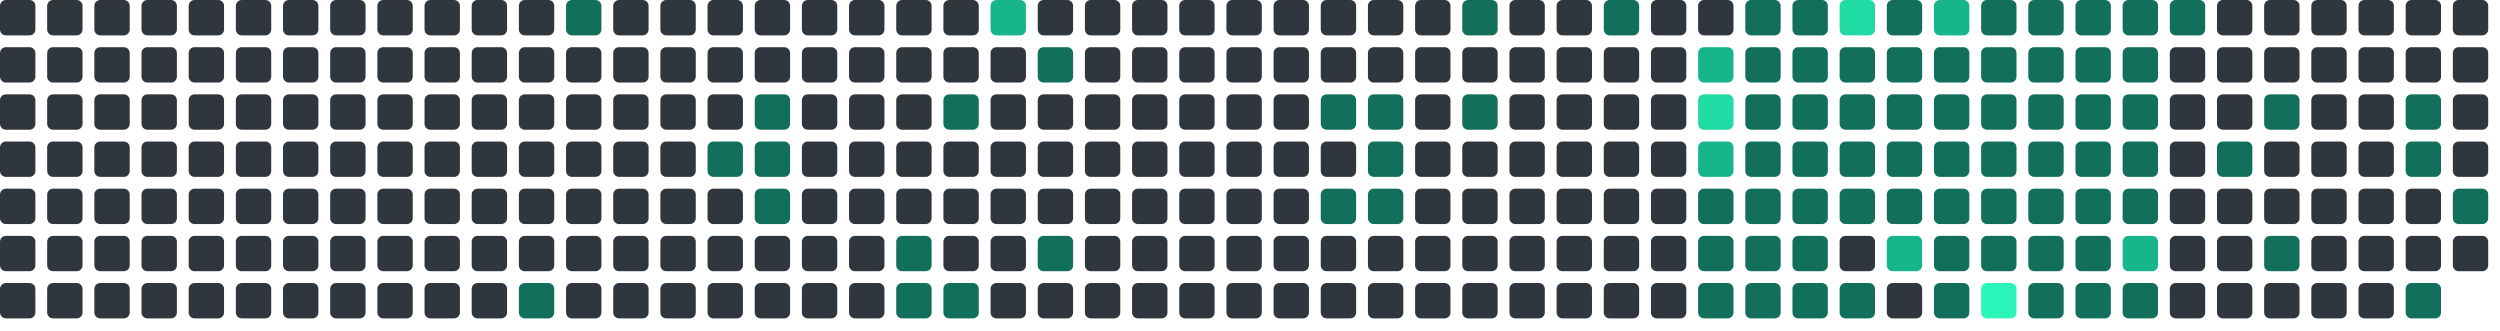
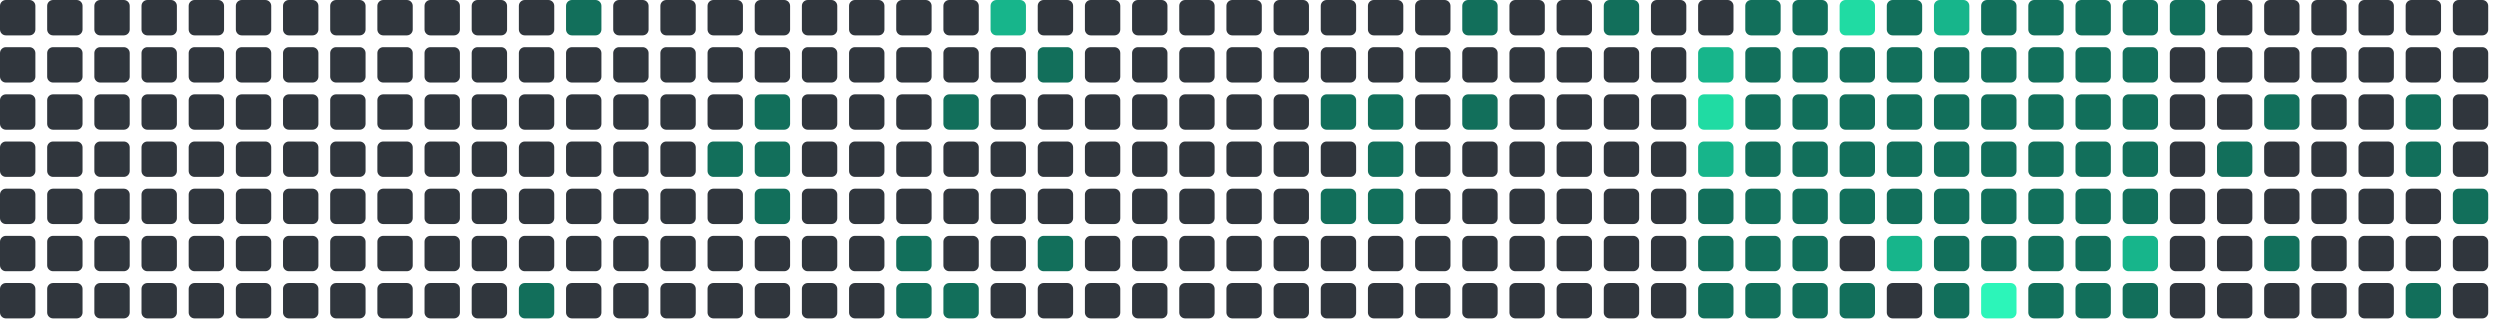
<svg xmlns="http://www.w3.org/2000/svg" viewBox="0 0 848 112" width="848" height="112">
  <rect x="0" y="0" width="12" height="12" rx="2" fill="#30363d" />
  <rect x="0" y="16" width="12" height="12" rx="2" fill="#30363d" />
  <rect x="0" y="32" width="12" height="12" rx="2" fill="#30363d" />
  <rect x="0" y="48" width="12" height="12" rx="2" fill="#30363d" />
  <rect x="0" y="64" width="12" height="12" rx="2" fill="#30363d" />
  <rect x="0" y="80" width="12" height="12" rx="2" fill="#30363d" />
  <rect x="0" y="96" width="12" height="12" rx="2" fill="#30363d" />
  <rect x="16" y="0" width="12" height="12" rx="2" fill="#30363d" />
  <rect x="16" y="16" width="12" height="12" rx="2" fill="#30363d" />
  <rect x="16" y="32" width="12" height="12" rx="2" fill="#30363d" />
  <rect x="16" y="48" width="12" height="12" rx="2" fill="#30363d" />
  <rect x="16" y="64" width="12" height="12" rx="2" fill="#30363d" />
  <rect x="16" y="80" width="12" height="12" rx="2" fill="#30363d" />
  <rect x="16" y="96" width="12" height="12" rx="2" fill="#30363d" />
  <rect x="32" y="0" width="12" height="12" rx="2" fill="#30363d" />
  <rect x="32" y="16" width="12" height="12" rx="2" fill="#30363d" />
  <rect x="32" y="32" width="12" height="12" rx="2" fill="#30363d" />
  <rect x="32" y="48" width="12" height="12" rx="2" fill="#30363d" />
  <rect x="32" y="64" width="12" height="12" rx="2" fill="#30363d" />
  <rect x="32" y="80" width="12" height="12" rx="2" fill="#30363d" />
  <rect x="32" y="96" width="12" height="12" rx="2" fill="#30363d" />
  <rect x="48" y="0" width="12" height="12" rx="2" fill="#30363d" />
  <rect x="48" y="16" width="12" height="12" rx="2" fill="#30363d" />
  <rect x="48" y="32" width="12" height="12" rx="2" fill="#30363d" />
  <rect x="48" y="48" width="12" height="12" rx="2" fill="#30363d" />
  <rect x="48" y="64" width="12" height="12" rx="2" fill="#30363d" />
  <rect x="48" y="80" width="12" height="12" rx="2" fill="#30363d" />
  <rect x="48" y="96" width="12" height="12" rx="2" fill="#30363d" />
  <rect x="64" y="0" width="12" height="12" rx="2" fill="#30363d" />
  <rect x="64" y="16" width="12" height="12" rx="2" fill="#30363d" />
  <rect x="64" y="32" width="12" height="12" rx="2" fill="#30363d" />
  <rect x="64" y="48" width="12" height="12" rx="2" fill="#30363d" />
  <rect x="64" y="64" width="12" height="12" rx="2" fill="#30363d" />
  <rect x="64" y="80" width="12" height="12" rx="2" fill="#30363d" />
  <rect x="64" y="96" width="12" height="12" rx="2" fill="#30363d" />
  <rect x="80" y="0" width="12" height="12" rx="2" fill="#30363d" />
  <rect x="80" y="16" width="12" height="12" rx="2" fill="#30363d" />
  <rect x="80" y="32" width="12" height="12" rx="2" fill="#30363d" />
  <rect x="80" y="48" width="12" height="12" rx="2" fill="#30363d" />
  <rect x="80" y="64" width="12" height="12" rx="2" fill="#30363d" />
  <rect x="80" y="80" width="12" height="12" rx="2" fill="#30363d" />
  <rect x="80" y="96" width="12" height="12" rx="2" fill="#30363d" />
  <rect x="96" y="0" width="12" height="12" rx="2" fill="#30363d" />
  <rect x="96" y="16" width="12" height="12" rx="2" fill="#30363d" />
  <rect x="96" y="32" width="12" height="12" rx="2" fill="#30363d" />
  <rect x="96" y="48" width="12" height="12" rx="2" fill="#30363d" />
  <rect x="96" y="64" width="12" height="12" rx="2" fill="#30363d" />
  <rect x="96" y="80" width="12" height="12" rx="2" fill="#30363d" />
  <rect x="96" y="96" width="12" height="12" rx="2" fill="#30363d" />
  <rect x="112" y="0" width="12" height="12" rx="2" fill="#30363d" />
  <rect x="112" y="16" width="12" height="12" rx="2" fill="#30363d" />
  <rect x="112" y="32" width="12" height="12" rx="2" fill="#30363d" />
  <rect x="112" y="48" width="12" height="12" rx="2" fill="#30363d" />
  <rect x="112" y="64" width="12" height="12" rx="2" fill="#30363d" />
  <rect x="112" y="80" width="12" height="12" rx="2" fill="#30363d" />
  <rect x="112" y="96" width="12" height="12" rx="2" fill="#30363d" />
  <rect x="128" y="0" width="12" height="12" rx="2" fill="#30363d" />
  <rect x="128" y="16" width="12" height="12" rx="2" fill="#30363d" />
  <rect x="128" y="32" width="12" height="12" rx="2" fill="#30363d" />
  <rect x="128" y="48" width="12" height="12" rx="2" fill="#30363d" />
  <rect x="128" y="64" width="12" height="12" rx="2" fill="#30363d" />
  <rect x="128" y="80" width="12" height="12" rx="2" fill="#30363d" />
  <rect x="128" y="96" width="12" height="12" rx="2" fill="#30363d" />
  <rect x="144" y="0" width="12" height="12" rx="2" fill="#30363d" />
  <rect x="144" y="16" width="12" height="12" rx="2" fill="#30363d" />
  <rect x="144" y="32" width="12" height="12" rx="2" fill="#30363d" />
  <rect x="144" y="48" width="12" height="12" rx="2" fill="#30363d" />
  <rect x="144" y="64" width="12" height="12" rx="2" fill="#30363d" />
  <rect x="144" y="80" width="12" height="12" rx="2" fill="#30363d" />
  <rect x="144" y="96" width="12" height="12" rx="2" fill="#30363d" />
  <rect x="160" y="0" width="12" height="12" rx="2" fill="#30363d" />
  <rect x="160" y="16" width="12" height="12" rx="2" fill="#30363d" />
  <rect x="160" y="32" width="12" height="12" rx="2" fill="#30363d" />
  <rect x="160" y="48" width="12" height="12" rx="2" fill="#30363d" />
  <rect x="160" y="64" width="12" height="12" rx="2" fill="#30363d" />
  <rect x="160" y="80" width="12" height="12" rx="2" fill="#30363d" />
  <rect x="160" y="96" width="12" height="12" rx="2" fill="#30363d" />
  <rect x="176" y="0" width="12" height="12" rx="2" fill="#30363d" />
  <rect x="176" y="16" width="12" height="12" rx="2" fill="#30363d" />
  <rect x="176" y="32" width="12" height="12" rx="2" fill="#30363d" />
  <rect x="176" y="48" width="12" height="12" rx="2" fill="#30363d" />
  <rect x="176" y="64" width="12" height="12" rx="2" fill="#30363d" />
  <rect x="176" y="80" width="12" height="12" rx="2" fill="#30363d" />
  <rect x="176" y="96" width="12" height="12" rx="2" fill="#126F5B" />
  <rect x="192" y="0" width="12" height="12" rx="2" fill="#126F5B" />
  <rect x="192" y="16" width="12" height="12" rx="2" fill="#30363d" />
  <rect x="192" y="32" width="12" height="12" rx="2" fill="#30363d" />
  <rect x="192" y="48" width="12" height="12" rx="2" fill="#30363d" />
  <rect x="192" y="64" width="12" height="12" rx="2" fill="#30363d" />
  <rect x="192" y="80" width="12" height="12" rx="2" fill="#30363d" />
  <rect x="192" y="96" width="12" height="12" rx="2" fill="#30363d" />
  <rect x="208" y="0" width="12" height="12" rx="2" fill="#30363d" />
  <rect x="208" y="16" width="12" height="12" rx="2" fill="#30363d" />
  <rect x="208" y="32" width="12" height="12" rx="2" fill="#30363d" />
  <rect x="208" y="48" width="12" height="12" rx="2" fill="#30363d" />
  <rect x="208" y="64" width="12" height="12" rx="2" fill="#30363d" />
  <rect x="208" y="80" width="12" height="12" rx="2" fill="#30363d" />
  <rect x="208" y="96" width="12" height="12" rx="2" fill="#30363d" />
  <rect x="224" y="0" width="12" height="12" rx="2" fill="#30363d" />
  <rect x="224" y="16" width="12" height="12" rx="2" fill="#30363d" />
  <rect x="224" y="32" width="12" height="12" rx="2" fill="#30363d" />
  <rect x="224" y="48" width="12" height="12" rx="2" fill="#30363d" />
  <rect x="224" y="64" width="12" height="12" rx="2" fill="#30363d" />
  <rect x="224" y="80" width="12" height="12" rx="2" fill="#30363d" />
  <rect x="224" y="96" width="12" height="12" rx="2" fill="#30363d" />
  <rect x="240" y="0" width="12" height="12" rx="2" fill="#30363d" />
  <rect x="240" y="16" width="12" height="12" rx="2" fill="#30363d" />
  <rect x="240" y="32" width="12" height="12" rx="2" fill="#30363d" />
  <rect x="240" y="48" width="12" height="12" rx="2" fill="#126F5B" />
  <rect x="240" y="64" width="12" height="12" rx="2" fill="#30363d" />
  <rect x="240" y="80" width="12" height="12" rx="2" fill="#30363d" />
  <rect x="240" y="96" width="12" height="12" rx="2" fill="#30363d" />
  <rect x="256" y="0" width="12" height="12" rx="2" fill="#30363d" />
  <rect x="256" y="16" width="12" height="12" rx="2" fill="#30363d" />
  <rect x="256" y="32" width="12" height="12" rx="2" fill="#126F5B" />
  <rect x="256" y="48" width="12" height="12" rx="2" fill="#126F5B" />
  <rect x="256" y="64" width="12" height="12" rx="2" fill="#126F5B" />
  <rect x="256" y="80" width="12" height="12" rx="2" fill="#30363d" />
  <rect x="256" y="96" width="12" height="12" rx="2" fill="#30363d" />
  <rect x="272" y="0" width="12" height="12" rx="2" fill="#30363d" />
  <rect x="272" y="16" width="12" height="12" rx="2" fill="#30363d" />
  <rect x="272" y="32" width="12" height="12" rx="2" fill="#30363d" />
  <rect x="272" y="48" width="12" height="12" rx="2" fill="#30363d" />
  <rect x="272" y="64" width="12" height="12" rx="2" fill="#30363d" />
  <rect x="272" y="80" width="12" height="12" rx="2" fill="#30363d" />
  <rect x="272" y="96" width="12" height="12" rx="2" fill="#30363d" />
  <rect x="288" y="0" width="12" height="12" rx="2" fill="#30363d" />
  <rect x="288" y="16" width="12" height="12" rx="2" fill="#30363d" />
  <rect x="288" y="32" width="12" height="12" rx="2" fill="#30363d" />
  <rect x="288" y="48" width="12" height="12" rx="2" fill="#30363d" />
  <rect x="288" y="64" width="12" height="12" rx="2" fill="#30363d" />
  <rect x="288" y="80" width="12" height="12" rx="2" fill="#30363d" />
  <rect x="288" y="96" width="12" height="12" rx="2" fill="#30363d" />
  <rect x="304" y="0" width="12" height="12" rx="2" fill="#30363d" />
  <rect x="304" y="16" width="12" height="12" rx="2" fill="#30363d" />
  <rect x="304" y="32" width="12" height="12" rx="2" fill="#30363d" />
  <rect x="304" y="48" width="12" height="12" rx="2" fill="#30363d" />
  <rect x="304" y="64" width="12" height="12" rx="2" fill="#30363d" />
  <rect x="304" y="80" width="12" height="12" rx="2" fill="#126F5B" />
  <rect x="304" y="96" width="12" height="12" rx="2" fill="#126F5B" />
  <rect x="320" y="0" width="12" height="12" rx="2" fill="#30363d" />
  <rect x="320" y="16" width="12" height="12" rx="2" fill="#30363d" />
  <rect x="320" y="32" width="12" height="12" rx="2" fill="#126F5B" />
  <rect x="320" y="48" width="12" height="12" rx="2" fill="#30363d" />
  <rect x="320" y="64" width="12" height="12" rx="2" fill="#30363d" />
  <rect x="320" y="80" width="12" height="12" rx="2" fill="#30363d" />
  <rect x="320" y="96" width="12" height="12" rx="2" fill="#126F5B" />
  <rect x="336" y="0" width="12" height="12" rx="2" fill="#17b58b" />
  <rect x="336" y="16" width="12" height="12" rx="2" fill="#30363d" />
  <rect x="336" y="32" width="12" height="12" rx="2" fill="#30363d" />
  <rect x="336" y="48" width="12" height="12" rx="2" fill="#30363d" />
  <rect x="336" y="64" width="12" height="12" rx="2" fill="#30363d" />
  <rect x="336" y="80" width="12" height="12" rx="2" fill="#30363d" />
  <rect x="336" y="96" width="12" height="12" rx="2" fill="#30363d" />
  <rect x="352" y="0" width="12" height="12" rx="2" fill="#30363d" />
  <rect x="352" y="16" width="12" height="12" rx="2" fill="#126F5B" />
  <rect x="352" y="32" width="12" height="12" rx="2" fill="#30363d" />
  <rect x="352" y="48" width="12" height="12" rx="2" fill="#30363d" />
  <rect x="352" y="64" width="12" height="12" rx="2" fill="#30363d" />
  <rect x="352" y="80" width="12" height="12" rx="2" fill="#126F5B" />
  <rect x="352" y="96" width="12" height="12" rx="2" fill="#30363d" />
  <rect x="368" y="0" width="12" height="12" rx="2" fill="#30363d" />
  <rect x="368" y="16" width="12" height="12" rx="2" fill="#30363d" />
  <rect x="368" y="32" width="12" height="12" rx="2" fill="#30363d" />
  <rect x="368" y="48" width="12" height="12" rx="2" fill="#30363d" />
  <rect x="368" y="64" width="12" height="12" rx="2" fill="#30363d" />
  <rect x="368" y="80" width="12" height="12" rx="2" fill="#30363d" />
  <rect x="368" y="96" width="12" height="12" rx="2" fill="#30363d" />
  <rect x="384" y="0" width="12" height="12" rx="2" fill="#30363d" />
  <rect x="384" y="16" width="12" height="12" rx="2" fill="#30363d" />
  <rect x="384" y="32" width="12" height="12" rx="2" fill="#30363d" />
  <rect x="384" y="48" width="12" height="12" rx="2" fill="#30363d" />
  <rect x="384" y="64" width="12" height="12" rx="2" fill="#30363d" />
  <rect x="384" y="80" width="12" height="12" rx="2" fill="#30363d" />
  <rect x="384" y="96" width="12" height="12" rx="2" fill="#30363d" />
  <rect x="400" y="0" width="12" height="12" rx="2" fill="#30363d" />
  <rect x="400" y="16" width="12" height="12" rx="2" fill="#30363d" />
  <rect x="400" y="32" width="12" height="12" rx="2" fill="#30363d" />
  <rect x="400" y="48" width="12" height="12" rx="2" fill="#30363d" />
  <rect x="400" y="64" width="12" height="12" rx="2" fill="#30363d" />
  <rect x="400" y="80" width="12" height="12" rx="2" fill="#30363d" />
  <rect x="400" y="96" width="12" height="12" rx="2" fill="#30363d" />
  <rect x="416" y="0" width="12" height="12" rx="2" fill="#30363d" />
  <rect x="416" y="16" width="12" height="12" rx="2" fill="#30363d" />
  <rect x="416" y="32" width="12" height="12" rx="2" fill="#30363d" />
  <rect x="416" y="48" width="12" height="12" rx="2" fill="#30363d" />
  <rect x="416" y="64" width="12" height="12" rx="2" fill="#30363d" />
  <rect x="416" y="80" width="12" height="12" rx="2" fill="#30363d" />
  <rect x="416" y="96" width="12" height="12" rx="2" fill="#30363d" />
  <rect x="432" y="0" width="12" height="12" rx="2" fill="#30363d" />
  <rect x="432" y="16" width="12" height="12" rx="2" fill="#30363d" />
  <rect x="432" y="32" width="12" height="12" rx="2" fill="#30363d" />
  <rect x="432" y="48" width="12" height="12" rx="2" fill="#30363d" />
  <rect x="432" y="64" width="12" height="12" rx="2" fill="#30363d" />
  <rect x="432" y="80" width="12" height="12" rx="2" fill="#30363d" />
  <rect x="432" y="96" width="12" height="12" rx="2" fill="#30363d" />
  <rect x="448" y="0" width="12" height="12" rx="2" fill="#30363d" />
  <rect x="448" y="16" width="12" height="12" rx="2" fill="#30363d" />
  <rect x="448" y="32" width="12" height="12" rx="2" fill="#126F5B" />
  <rect x="448" y="48" width="12" height="12" rx="2" fill="#30363d" />
  <rect x="448" y="64" width="12" height="12" rx="2" fill="#126F5B" />
  <rect x="448" y="80" width="12" height="12" rx="2" fill="#30363d" />
  <rect x="448" y="96" width="12" height="12" rx="2" fill="#30363d" />
  <rect x="464" y="0" width="12" height="12" rx="2" fill="#30363d" />
  <rect x="464" y="16" width="12" height="12" rx="2" fill="#30363d" />
  <rect x="464" y="32" width="12" height="12" rx="2" fill="#126F5B" />
  <rect x="464" y="48" width="12" height="12" rx="2" fill="#126F5B" />
  <rect x="464" y="64" width="12" height="12" rx="2" fill="#126F5B" />
  <rect x="464" y="80" width="12" height="12" rx="2" fill="#30363d" />
  <rect x="464" y="96" width="12" height="12" rx="2" fill="#30363d" />
  <rect x="480" y="0" width="12" height="12" rx="2" fill="#30363d" />
  <rect x="480" y="16" width="12" height="12" rx="2" fill="#30363d" />
  <rect x="480" y="32" width="12" height="12" rx="2" fill="#30363d" />
  <rect x="480" y="48" width="12" height="12" rx="2" fill="#30363d" />
  <rect x="480" y="64" width="12" height="12" rx="2" fill="#30363d" />
  <rect x="480" y="80" width="12" height="12" rx="2" fill="#30363d" />
  <rect x="480" y="96" width="12" height="12" rx="2" fill="#30363d" />
  <rect x="496" y="0" width="12" height="12" rx="2" fill="#126F5B" />
  <rect x="496" y="16" width="12" height="12" rx="2" fill="#30363d" />
  <rect x="496" y="32" width="12" height="12" rx="2" fill="#126F5B" />
  <rect x="496" y="48" width="12" height="12" rx="2" fill="#30363d" />
  <rect x="496" y="64" width="12" height="12" rx="2" fill="#30363d" />
  <rect x="496" y="80" width="12" height="12" rx="2" fill="#30363d" />
  <rect x="496" y="96" width="12" height="12" rx="2" fill="#30363d" />
  <rect x="512" y="0" width="12" height="12" rx="2" fill="#30363d" />
  <rect x="512" y="16" width="12" height="12" rx="2" fill="#30363d" />
  <rect x="512" y="32" width="12" height="12" rx="2" fill="#30363d" />
  <rect x="512" y="48" width="12" height="12" rx="2" fill="#30363d" />
  <rect x="512" y="64" width="12" height="12" rx="2" fill="#30363d" />
  <rect x="512" y="80" width="12" height="12" rx="2" fill="#30363d" />
  <rect x="512" y="96" width="12" height="12" rx="2" fill="#30363d" />
  <rect x="528" y="0" width="12" height="12" rx="2" fill="#30363d" />
  <rect x="528" y="16" width="12" height="12" rx="2" fill="#30363d" />
  <rect x="528" y="32" width="12" height="12" rx="2" fill="#30363d" />
  <rect x="528" y="48" width="12" height="12" rx="2" fill="#30363d" />
  <rect x="528" y="64" width="12" height="12" rx="2" fill="#30363d" />
  <rect x="528" y="80" width="12" height="12" rx="2" fill="#30363d" />
  <rect x="528" y="96" width="12" height="12" rx="2" fill="#30363d" />
  <rect x="544" y="0" width="12" height="12" rx="2" fill="#126F5B" />
  <rect x="544" y="16" width="12" height="12" rx="2" fill="#30363d" />
  <rect x="544" y="32" width="12" height="12" rx="2" fill="#30363d" />
  <rect x="544" y="48" width="12" height="12" rx="2" fill="#30363d" />
  <rect x="544" y="64" width="12" height="12" rx="2" fill="#30363d" />
  <rect x="544" y="80" width="12" height="12" rx="2" fill="#30363d" />
  <rect x="544" y="96" width="12" height="12" rx="2" fill="#30363d" />
  <rect x="560" y="0" width="12" height="12" rx="2" fill="#30363d" />
  <rect x="560" y="16" width="12" height="12" rx="2" fill="#30363d" />
  <rect x="560" y="32" width="12" height="12" rx="2" fill="#30363d" />
  <rect x="560" y="48" width="12" height="12" rx="2" fill="#30363d" />
  <rect x="560" y="64" width="12" height="12" rx="2" fill="#30363d" />
  <rect x="560" y="80" width="12" height="12" rx="2" fill="#30363d" />
  <rect x="560" y="96" width="12" height="12" rx="2" fill="#30363d" />
  <rect x="576" y="0" width="12" height="12" rx="2" fill="#30363d" />
  <rect x="576" y="16" width="12" height="12" rx="2" fill="#17b58b" />
  <rect x="576" y="32" width="12" height="12" rx="2" fill="#20dba3" />
  <rect x="576" y="48" width="12" height="12" rx="2" fill="#17b58b" />
  <rect x="576" y="64" width="12" height="12" rx="2" fill="#126F5B" />
  <rect x="576" y="80" width="12" height="12" rx="2" fill="#126F5B" />
  <rect x="576" y="96" width="12" height="12" rx="2" fill="#126F5B" />
  <rect x="592" y="0" width="12" height="12" rx="2" fill="#126F5B" />
  <rect x="592" y="16" width="12" height="12" rx="2" fill="#126F5B" />
  <rect x="592" y="32" width="12" height="12" rx="2" fill="#126F5B" />
  <rect x="592" y="48" width="12" height="12" rx="2" fill="#126F5B" />
  <rect x="592" y="64" width="12" height="12" rx="2" fill="#126F5B" />
  <rect x="592" y="80" width="12" height="12" rx="2" fill="#126F5B" />
  <rect x="592" y="96" width="12" height="12" rx="2" fill="#126F5B" />
  <rect x="608" y="0" width="12" height="12" rx="2" fill="#126F5B" />
  <rect x="608" y="16" width="12" height="12" rx="2" fill="#126F5B" />
  <rect x="608" y="32" width="12" height="12" rx="2" fill="#126F5B" />
  <rect x="608" y="48" width="12" height="12" rx="2" fill="#126F5B" />
  <rect x="608" y="64" width="12" height="12" rx="2" fill="#126F5B" />
  <rect x="608" y="80" width="12" height="12" rx="2" fill="#126F5B" />
  <rect x="608" y="96" width="12" height="12" rx="2" fill="#126F5B" />
  <rect x="624" y="0" width="12" height="12" rx="2" fill="#20dba3" />
  <rect x="624" y="16" width="12" height="12" rx="2" fill="#126F5B" />
  <rect x="624" y="32" width="12" height="12" rx="2" fill="#126F5B" />
  <rect x="624" y="48" width="12" height="12" rx="2" fill="#126F5B" />
  <rect x="624" y="64" width="12" height="12" rx="2" fill="#126F5B" />
  <rect x="624" y="80" width="12" height="12" rx="2" fill="#30363d" />
  <rect x="624" y="96" width="12" height="12" rx="2" fill="#126F5B" />
  <rect x="640" y="0" width="12" height="12" rx="2" fill="#126F5B" />
  <rect x="640" y="16" width="12" height="12" rx="2" fill="#126F5B" />
  <rect x="640" y="32" width="12" height="12" rx="2" fill="#126F5B" />
  <rect x="640" y="48" width="12" height="12" rx="2" fill="#126F5B" />
  <rect x="640" y="64" width="12" height="12" rx="2" fill="#126F5B" />
  <rect x="640" y="80" width="12" height="12" rx="2" fill="#17b58b" />
  <rect x="640" y="96" width="12" height="12" rx="2" fill="#30363d" />
  <rect x="656" y="0" width="12" height="12" rx="2" fill="#17b58b" />
  <rect x="656" y="16" width="12" height="12" rx="2" fill="#126F5B" />
  <rect x="656" y="32" width="12" height="12" rx="2" fill="#126F5B" />
  <rect x="656" y="48" width="12" height="12" rx="2" fill="#126F5B" />
  <rect x="656" y="64" width="12" height="12" rx="2" fill="#126F5B" />
  <rect x="656" y="80" width="12" height="12" rx="2" fill="#126F5B" />
  <rect x="656" y="96" width="12" height="12" rx="2" fill="#126F5B" />
  <rect x="672" y="0" width="12" height="12" rx="2" fill="#126F5B" />
  <rect x="672" y="16" width="12" height="12" rx="2" fill="#126F5B" />
  <rect x="672" y="32" width="12" height="12" rx="2" fill="#126F5B" />
  <rect x="672" y="48" width="12" height="12" rx="2" fill="#126F5B" />
  <rect x="672" y="64" width="12" height="12" rx="2" fill="#126F5B" />
  <rect x="672" y="80" width="12" height="12" rx="2" fill="#126F5B" />
  <rect x="672" y="96" width="12" height="12" rx="2" fill="#2CF5B9" />
  <rect x="688" y="0" width="12" height="12" rx="2" fill="#126F5B" />
  <rect x="688" y="16" width="12" height="12" rx="2" fill="#126F5B" />
  <rect x="688" y="32" width="12" height="12" rx="2" fill="#126F5B" />
  <rect x="688" y="48" width="12" height="12" rx="2" fill="#126F5B" />
  <rect x="688" y="64" width="12" height="12" rx="2" fill="#126F5B" />
  <rect x="688" y="80" width="12" height="12" rx="2" fill="#126F5B" />
  <rect x="688" y="96" width="12" height="12" rx="2" fill="#126F5B" />
  <rect x="704" y="0" width="12" height="12" rx="2" fill="#126F5B" />
  <rect x="704" y="16" width="12" height="12" rx="2" fill="#126F5B" />
  <rect x="704" y="32" width="12" height="12" rx="2" fill="#126F5B" />
  <rect x="704" y="48" width="12" height="12" rx="2" fill="#126F5B" />
  <rect x="704" y="64" width="12" height="12" rx="2" fill="#126F5B" />
  <rect x="704" y="80" width="12" height="12" rx="2" fill="#126F5B" />
  <rect x="704" y="96" width="12" height="12" rx="2" fill="#126F5B" />
  <rect x="720" y="0" width="12" height="12" rx="2" fill="#126F5B" />
  <rect x="720" y="16" width="12" height="12" rx="2" fill="#126F5B" />
  <rect x="720" y="32" width="12" height="12" rx="2" fill="#126F5B" />
  <rect x="720" y="48" width="12" height="12" rx="2" fill="#126F5B" />
  <rect x="720" y="64" width="12" height="12" rx="2" fill="#126F5B" />
  <rect x="720" y="80" width="12" height="12" rx="2" fill="#17b58b" />
  <rect x="720" y="96" width="12" height="12" rx="2" fill="#126F5B" />
  <rect x="736" y="0" width="12" height="12" rx="2" fill="#126F5B" />
  <rect x="736" y="16" width="12" height="12" rx="2" fill="#30363d" />
  <rect x="736" y="32" width="12" height="12" rx="2" fill="#30363d" />
  <rect x="736" y="48" width="12" height="12" rx="2" fill="#30363d" />
  <rect x="736" y="64" width="12" height="12" rx="2" fill="#30363d" />
  <rect x="736" y="80" width="12" height="12" rx="2" fill="#30363d" />
  <rect x="736" y="96" width="12" height="12" rx="2" fill="#30363d" />
  <rect x="752" y="0" width="12" height="12" rx="2" fill="#30363d" />
  <rect x="752" y="16" width="12" height="12" rx="2" fill="#30363d" />
  <rect x="752" y="32" width="12" height="12" rx="2" fill="#30363d" />
  <rect x="752" y="48" width="12" height="12" rx="2" fill="#126F5B" />
  <rect x="752" y="64" width="12" height="12" rx="2" fill="#30363d" />
  <rect x="752" y="80" width="12" height="12" rx="2" fill="#30363d" />
  <rect x="752" y="96" width="12" height="12" rx="2" fill="#30363d" />
  <rect x="768" y="0" width="12" height="12" rx="2" fill="#30363d" />
  <rect x="768" y="16" width="12" height="12" rx="2" fill="#30363d" />
  <rect x="768" y="32" width="12" height="12" rx="2" fill="#126F5B" />
  <rect x="768" y="48" width="12" height="12" rx="2" fill="#30363d" />
  <rect x="768" y="64" width="12" height="12" rx="2" fill="#30363d" />
  <rect x="768" y="80" width="12" height="12" rx="2" fill="#126F5B" />
  <rect x="768" y="96" width="12" height="12" rx="2" fill="#30363d" />
  <rect x="784" y="0" width="12" height="12" rx="2" fill="#30363d" />
  <rect x="784" y="16" width="12" height="12" rx="2" fill="#30363d" />
  <rect x="784" y="32" width="12" height="12" rx="2" fill="#30363d" />
  <rect x="784" y="48" width="12" height="12" rx="2" fill="#30363d" />
  <rect x="784" y="64" width="12" height="12" rx="2" fill="#30363d" />
  <rect x="784" y="80" width="12" height="12" rx="2" fill="#30363d" />
  <rect x="784" y="96" width="12" height="12" rx="2" fill="#30363d" />
  <rect x="800" y="0" width="12" height="12" rx="2" fill="#30363d" />
  <rect x="800" y="16" width="12" height="12" rx="2" fill="#30363d" />
  <rect x="800" y="32" width="12" height="12" rx="2" fill="#30363d" />
  <rect x="800" y="48" width="12" height="12" rx="2" fill="#30363d" />
  <rect x="800" y="64" width="12" height="12" rx="2" fill="#30363d" />
  <rect x="800" y="80" width="12" height="12" rx="2" fill="#30363d" />
  <rect x="800" y="96" width="12" height="12" rx="2" fill="#30363d" />
  <rect x="816" y="0" width="12" height="12" rx="2" fill="#30363d" />
  <rect x="816" y="16" width="12" height="12" rx="2" fill="#30363d" />
  <rect x="816" y="32" width="12" height="12" rx="2" fill="#126F5B" />
  <rect x="816" y="48" width="12" height="12" rx="2" fill="#126F5B" />
  <rect x="816" y="64" width="12" height="12" rx="2" fill="#30363d" />
  <rect x="816" y="80" width="12" height="12" rx="2" fill="#30363d" />
  <rect x="816" y="96" width="12" height="12" rx="2" fill="#126F5B" />
  <rect x="832" y="0" width="12" height="12" rx="2" fill="#30363d" />
  <rect x="832" y="16" width="12" height="12" rx="2" fill="#30363d" />
  <rect x="832" y="32" width="12" height="12" rx="2" fill="#30363d" />
  <rect x="832" y="48" width="12" height="12" rx="2" fill="#30363d" />
  <rect x="832" y="64" width="12" height="12" rx="2" fill="#126F5B" />
  <rect x="832" y="80" width="12" height="12" rx="2" fill="#30363d" />
+   <rect x="832" y="96" width="12" height="12" rx="2" fill="#30363d" />
</svg>
